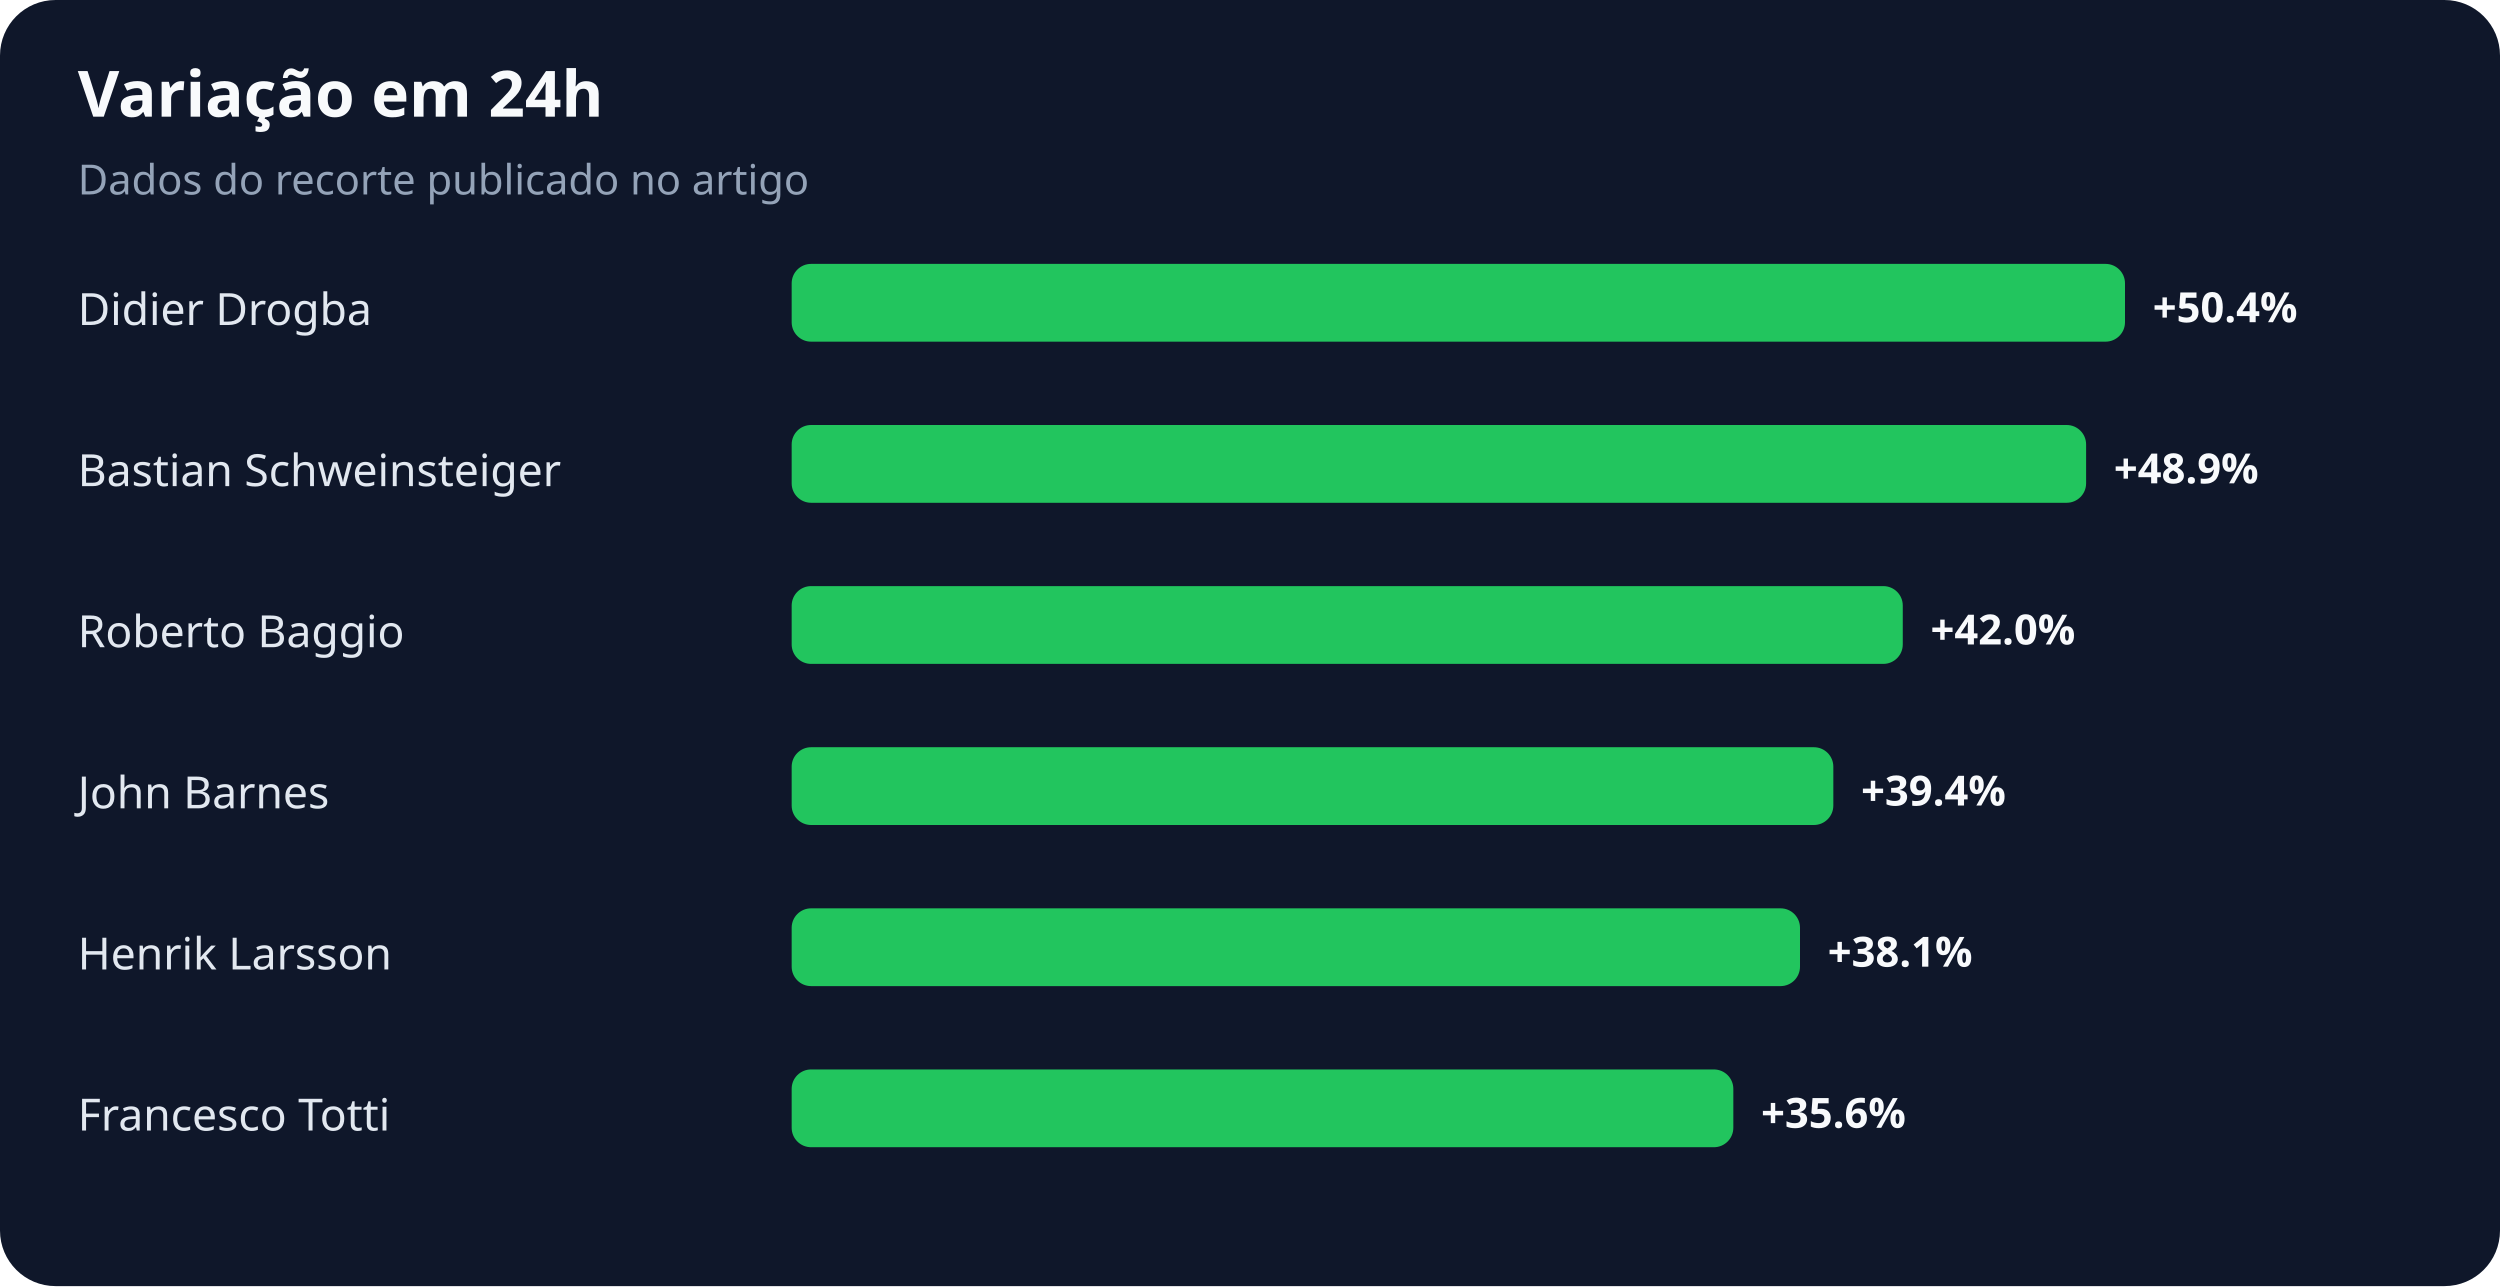
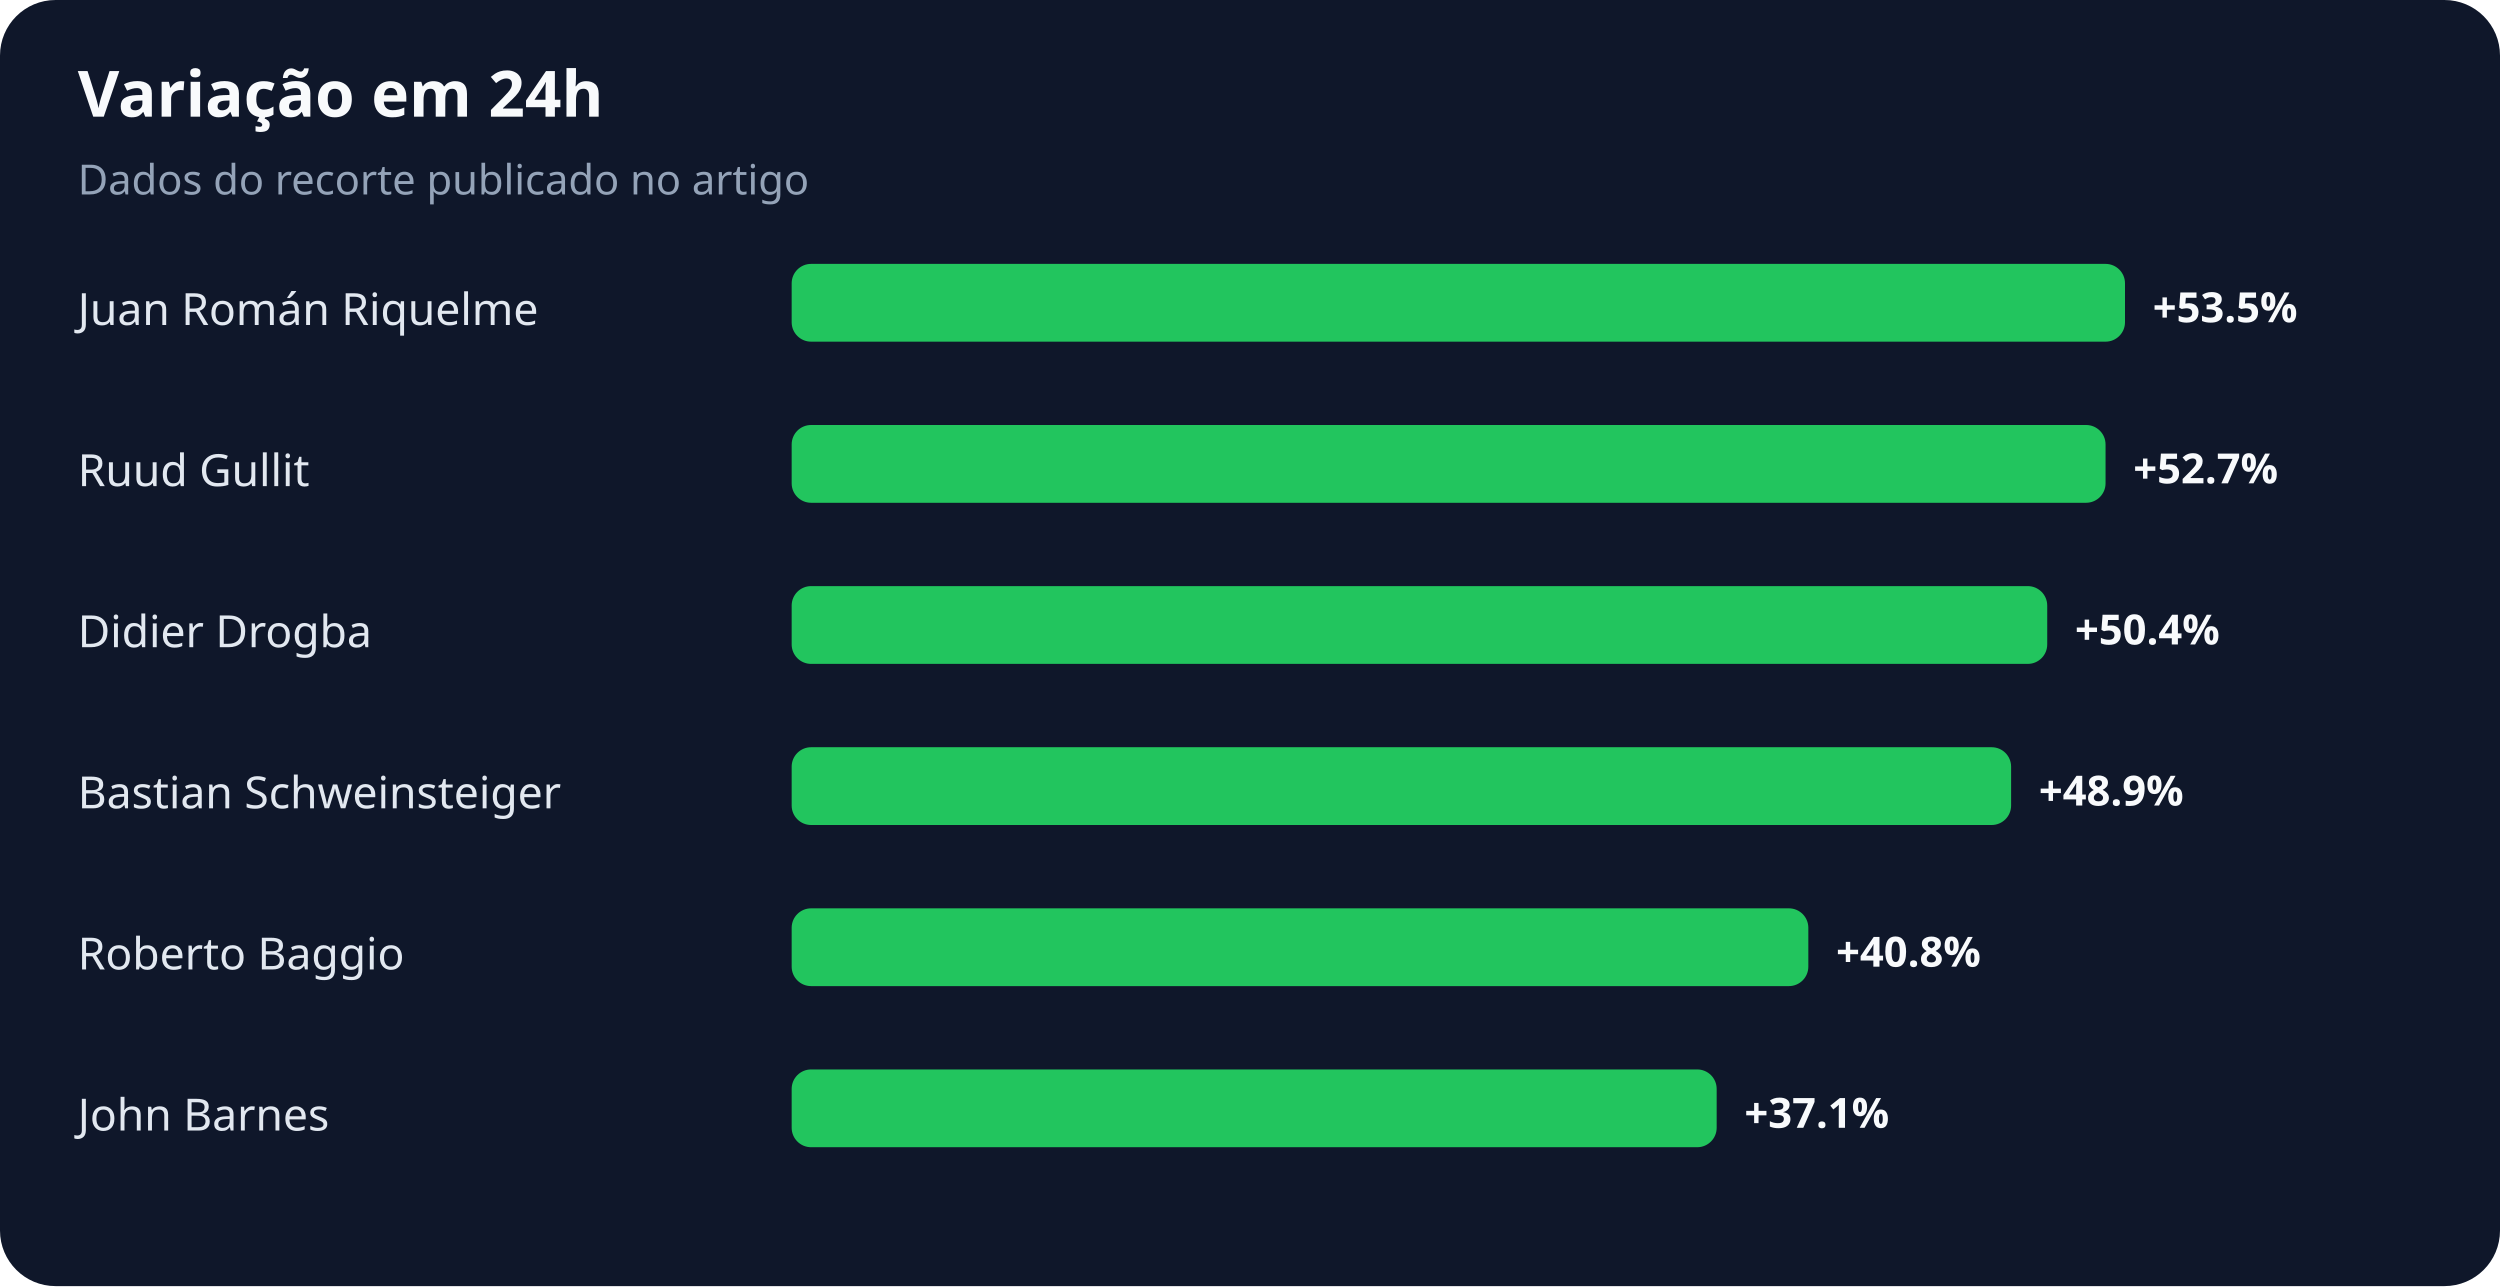
<svg xmlns="http://www.w3.org/2000/svg" width="900" height="463" viewBox="0 0 900 463" role="img" aria-labelledby="title desc">
  <rect width="100%" height="100%" rx="20" fill="#0f172a" />
  <text x="28" y="42" fill="#f8fafc" font-family="system-ui,sans-serif" font-size="23" font-weight="700">Variação em 24h</text>
  <text x="28" y="70" fill="#94a3b8" font-family="system-ui,sans-serif" font-size="15">Dados do recorte publicado no artigo</text>
-   <text x="28" y="117" fill="#e2e8f0" font-family="system-ui,sans-serif" font-size="16">Didier Drogba</text>
+   <text x="28" y="117" fill="#e2e8f0" font-family="system-ui,sans-serif" font-size="16">Juan Román Riquelme</text>
  <rect x="285" y="95" width="480" height="28" rx="7" fill="#22c55e" />
-   <text x="775" y="116" fill="#f8fafc" font-family="system-ui,sans-serif" font-size="15" font-weight="700">+50.4%</text>
-   <text x="28" y="175" fill="#e2e8f0" font-family="system-ui,sans-serif" font-size="16">Bastian Schweinsteiger</text>
-   <rect x="285" y="153" width="466" height="28" rx="7" fill="#22c55e" />
-   <text x="761" y="174" fill="#f8fafc" font-family="system-ui,sans-serif" font-size="15" font-weight="700">+48.9%</text>
-   <text x="28" y="233" fill="#e2e8f0" font-family="system-ui,sans-serif" font-size="16">Roberto Baggio</text>
-   <rect x="285" y="211" width="400" height="28" rx="7" fill="#22c55e" />
-   <text x="695" y="232" fill="#f8fafc" font-family="system-ui,sans-serif" font-size="15" font-weight="700">+42.0%</text>
-   <text x="28" y="291" fill="#e2e8f0" font-family="system-ui,sans-serif" font-size="16">John Barnes</text>
-   <rect x="285" y="269" width="375" height="28" rx="7" fill="#22c55e" />
-   <text x="670" y="290" fill="#f8fafc" font-family="system-ui,sans-serif" font-size="15" font-weight="700">+39.4%</text>
-   <text x="28" y="349" fill="#e2e8f0" font-family="system-ui,sans-serif" font-size="16">Henrik Larsson</text>
-   <rect x="285" y="327" width="363" height="28" rx="7" fill="#22c55e" />
-   <text x="658" y="348" fill="#f8fafc" font-family="system-ui,sans-serif" font-size="15" font-weight="700">+38.1%</text>
-   <text x="28" y="407" fill="#e2e8f0" font-family="system-ui,sans-serif" font-size="16">Francesco Totti</text>
-   <rect x="285" y="385" width="339" height="28" rx="7" fill="#22c55e" />
-   <text x="634" y="406" fill="#f8fafc" font-family="system-ui,sans-serif" font-size="15" font-weight="700">+35.6%</text>
+   <text x="775" y="116" fill="#f8fafc" font-family="system-ui,sans-serif" font-size="15" font-weight="700">+53.5%</text>
+   <text x="28" y="175" fill="#e2e8f0" font-family="system-ui,sans-serif" font-size="16">Ruud Gullit</text>
+   <rect x="285" y="153" width="473" height="28" rx="7" fill="#22c55e" />
+   <text x="768" y="174" fill="#f8fafc" font-family="system-ui,sans-serif" font-size="15" font-weight="700">+52.7%</text>
+   <text x="28" y="233" fill="#e2e8f0" font-family="system-ui,sans-serif" font-size="16">Didier Drogba</text>
+   <rect x="285" y="211" width="452" height="28" rx="7" fill="#22c55e" />
+   <text x="747" y="232" fill="#f8fafc" font-family="system-ui,sans-serif" font-size="15" font-weight="700">+50.4%</text>
+   <text x="28" y="291" fill="#e2e8f0" font-family="system-ui,sans-serif" font-size="16">Bastian Schweinsteiger</text>
+   <rect x="285" y="269" width="439" height="28" rx="7" fill="#22c55e" />
+   <text x="734" y="290" fill="#f8fafc" font-family="system-ui,sans-serif" font-size="15" font-weight="700">+48.9%</text>
+   <text x="28" y="349" fill="#e2e8f0" font-family="system-ui,sans-serif" font-size="16">Roberto Baggio</text>
+   <rect x="285" y="327" width="366" height="28" rx="7" fill="#22c55e" />
+   <text x="661" y="348" fill="#f8fafc" font-family="system-ui,sans-serif" font-size="15" font-weight="700">+40.8%</text>
+   <text x="28" y="407" fill="#e2e8f0" font-family="system-ui,sans-serif" font-size="16">John Barnes</text>
+   <rect x="285" y="385" width="333" height="28" rx="7" fill="#22c55e" />
+   <text x="628" y="406" fill="#f8fafc" font-family="system-ui,sans-serif" font-size="15" font-weight="700">+37.1%</text>
</svg>
